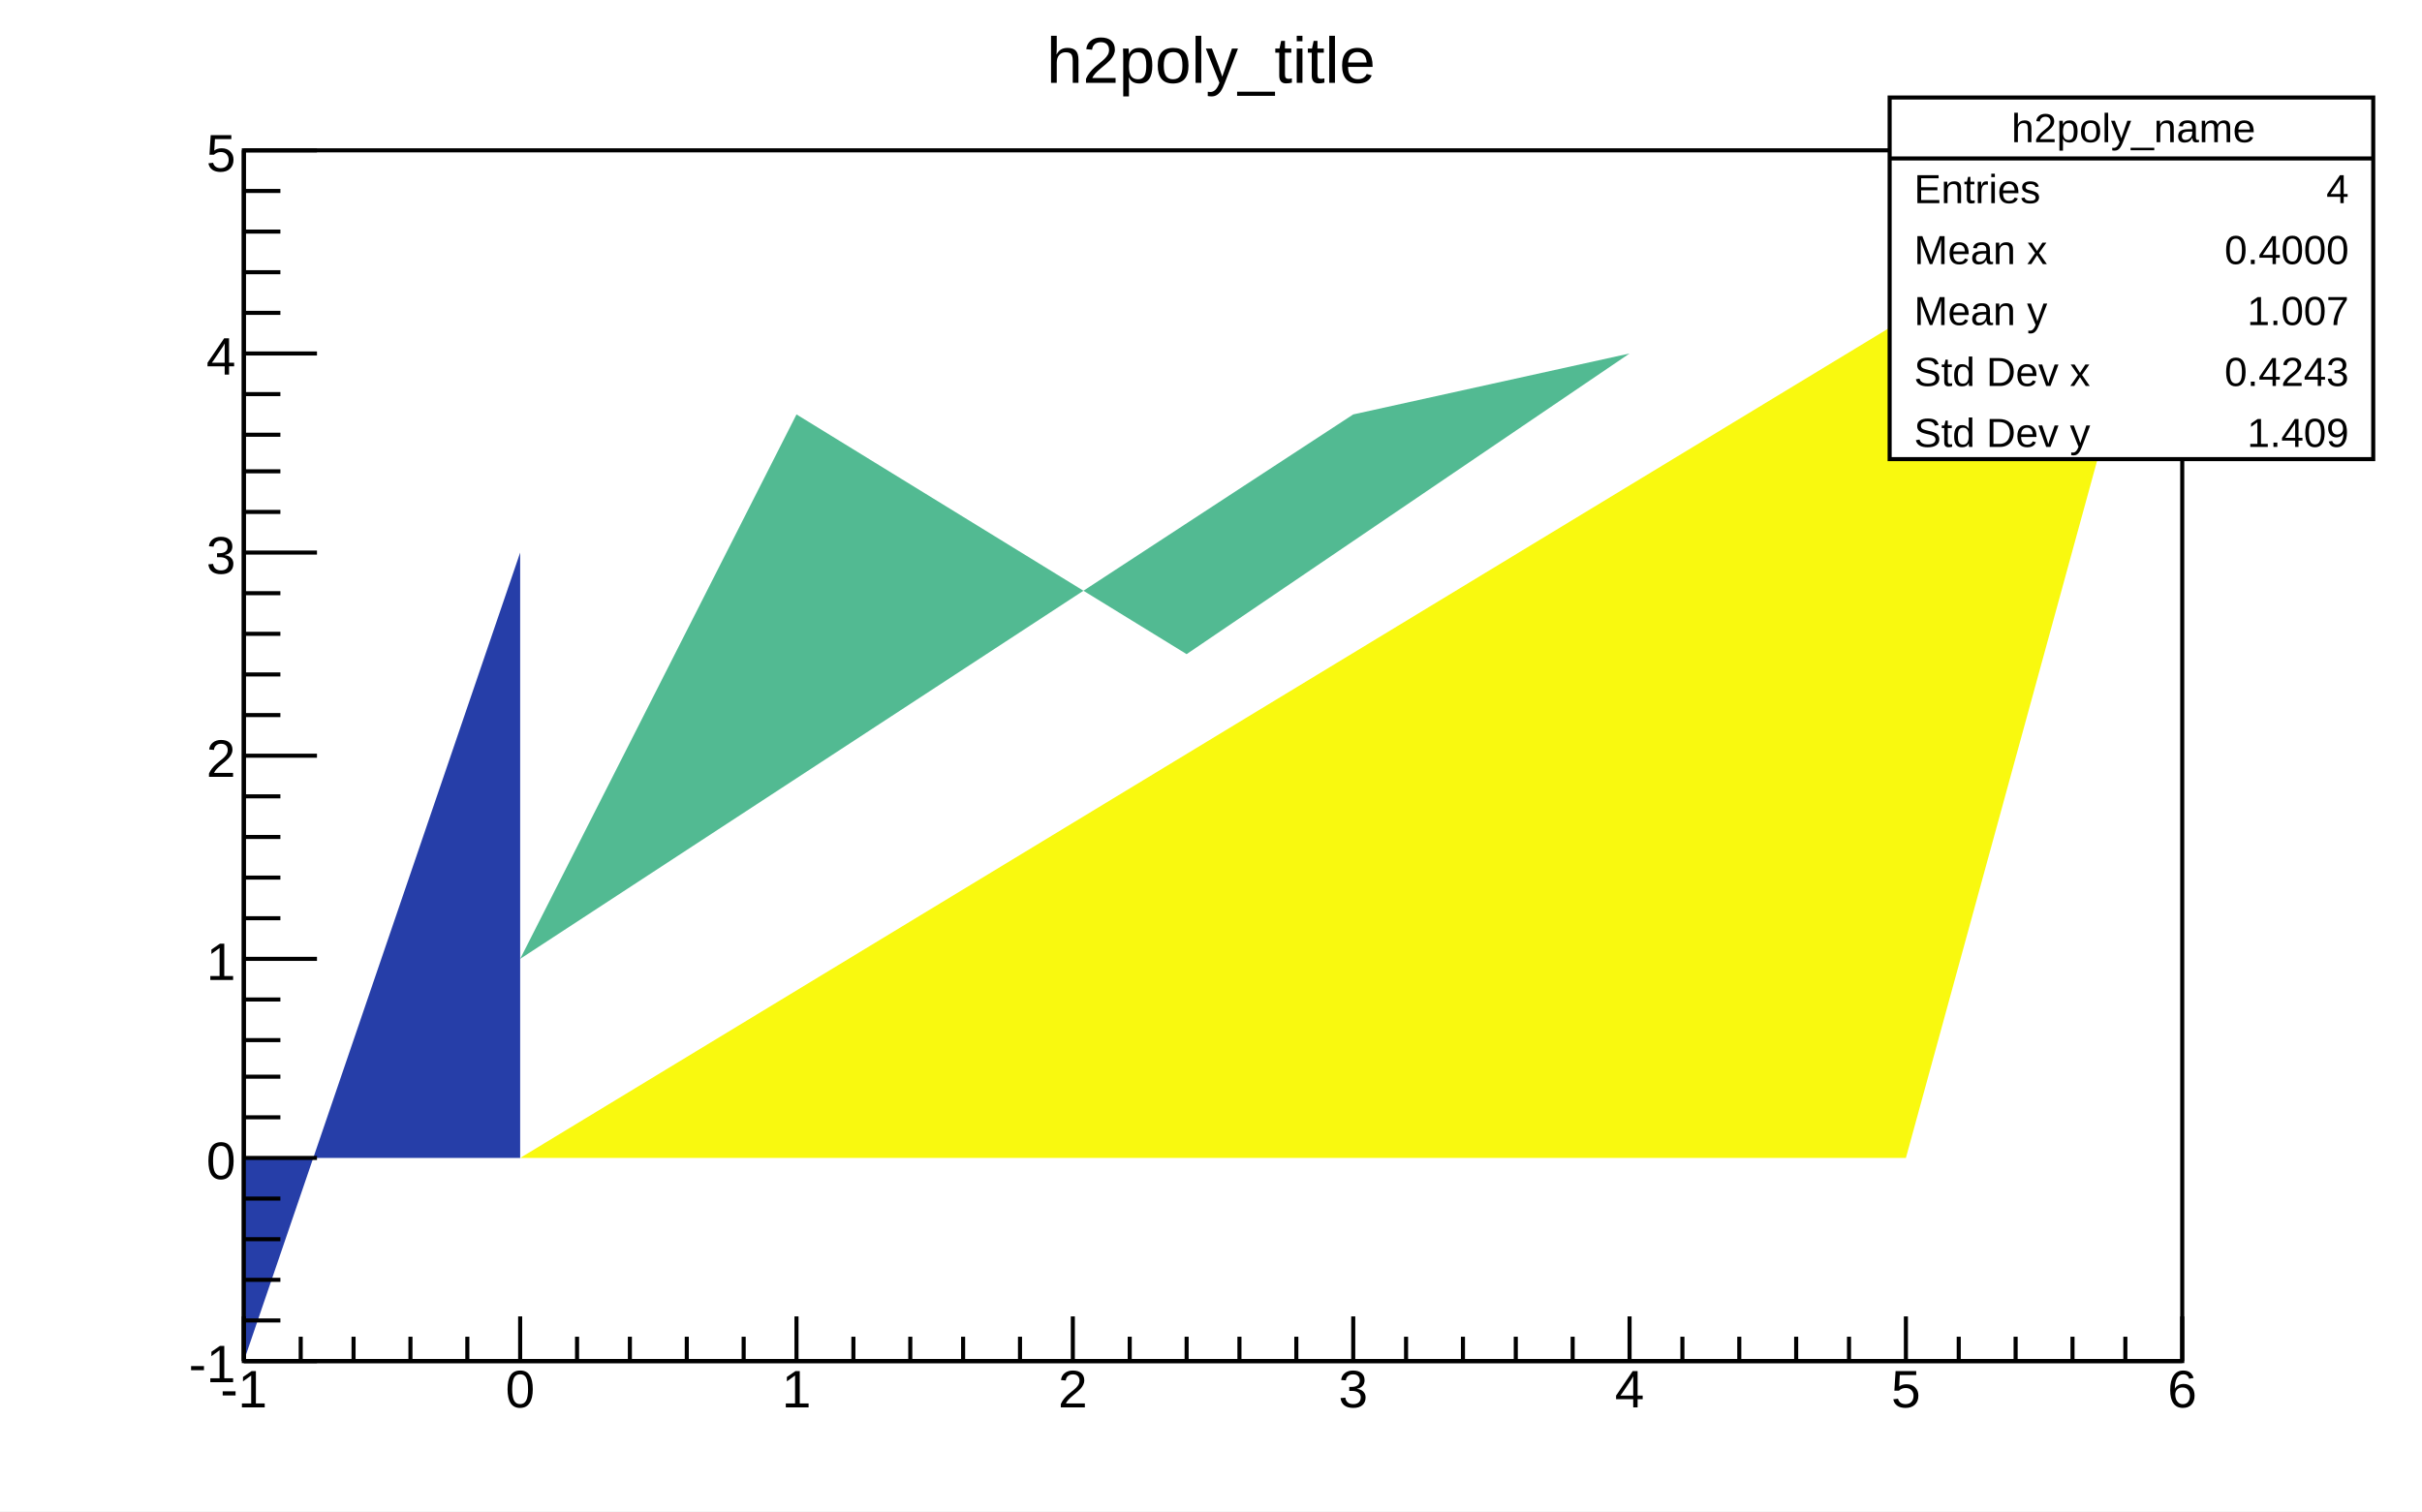
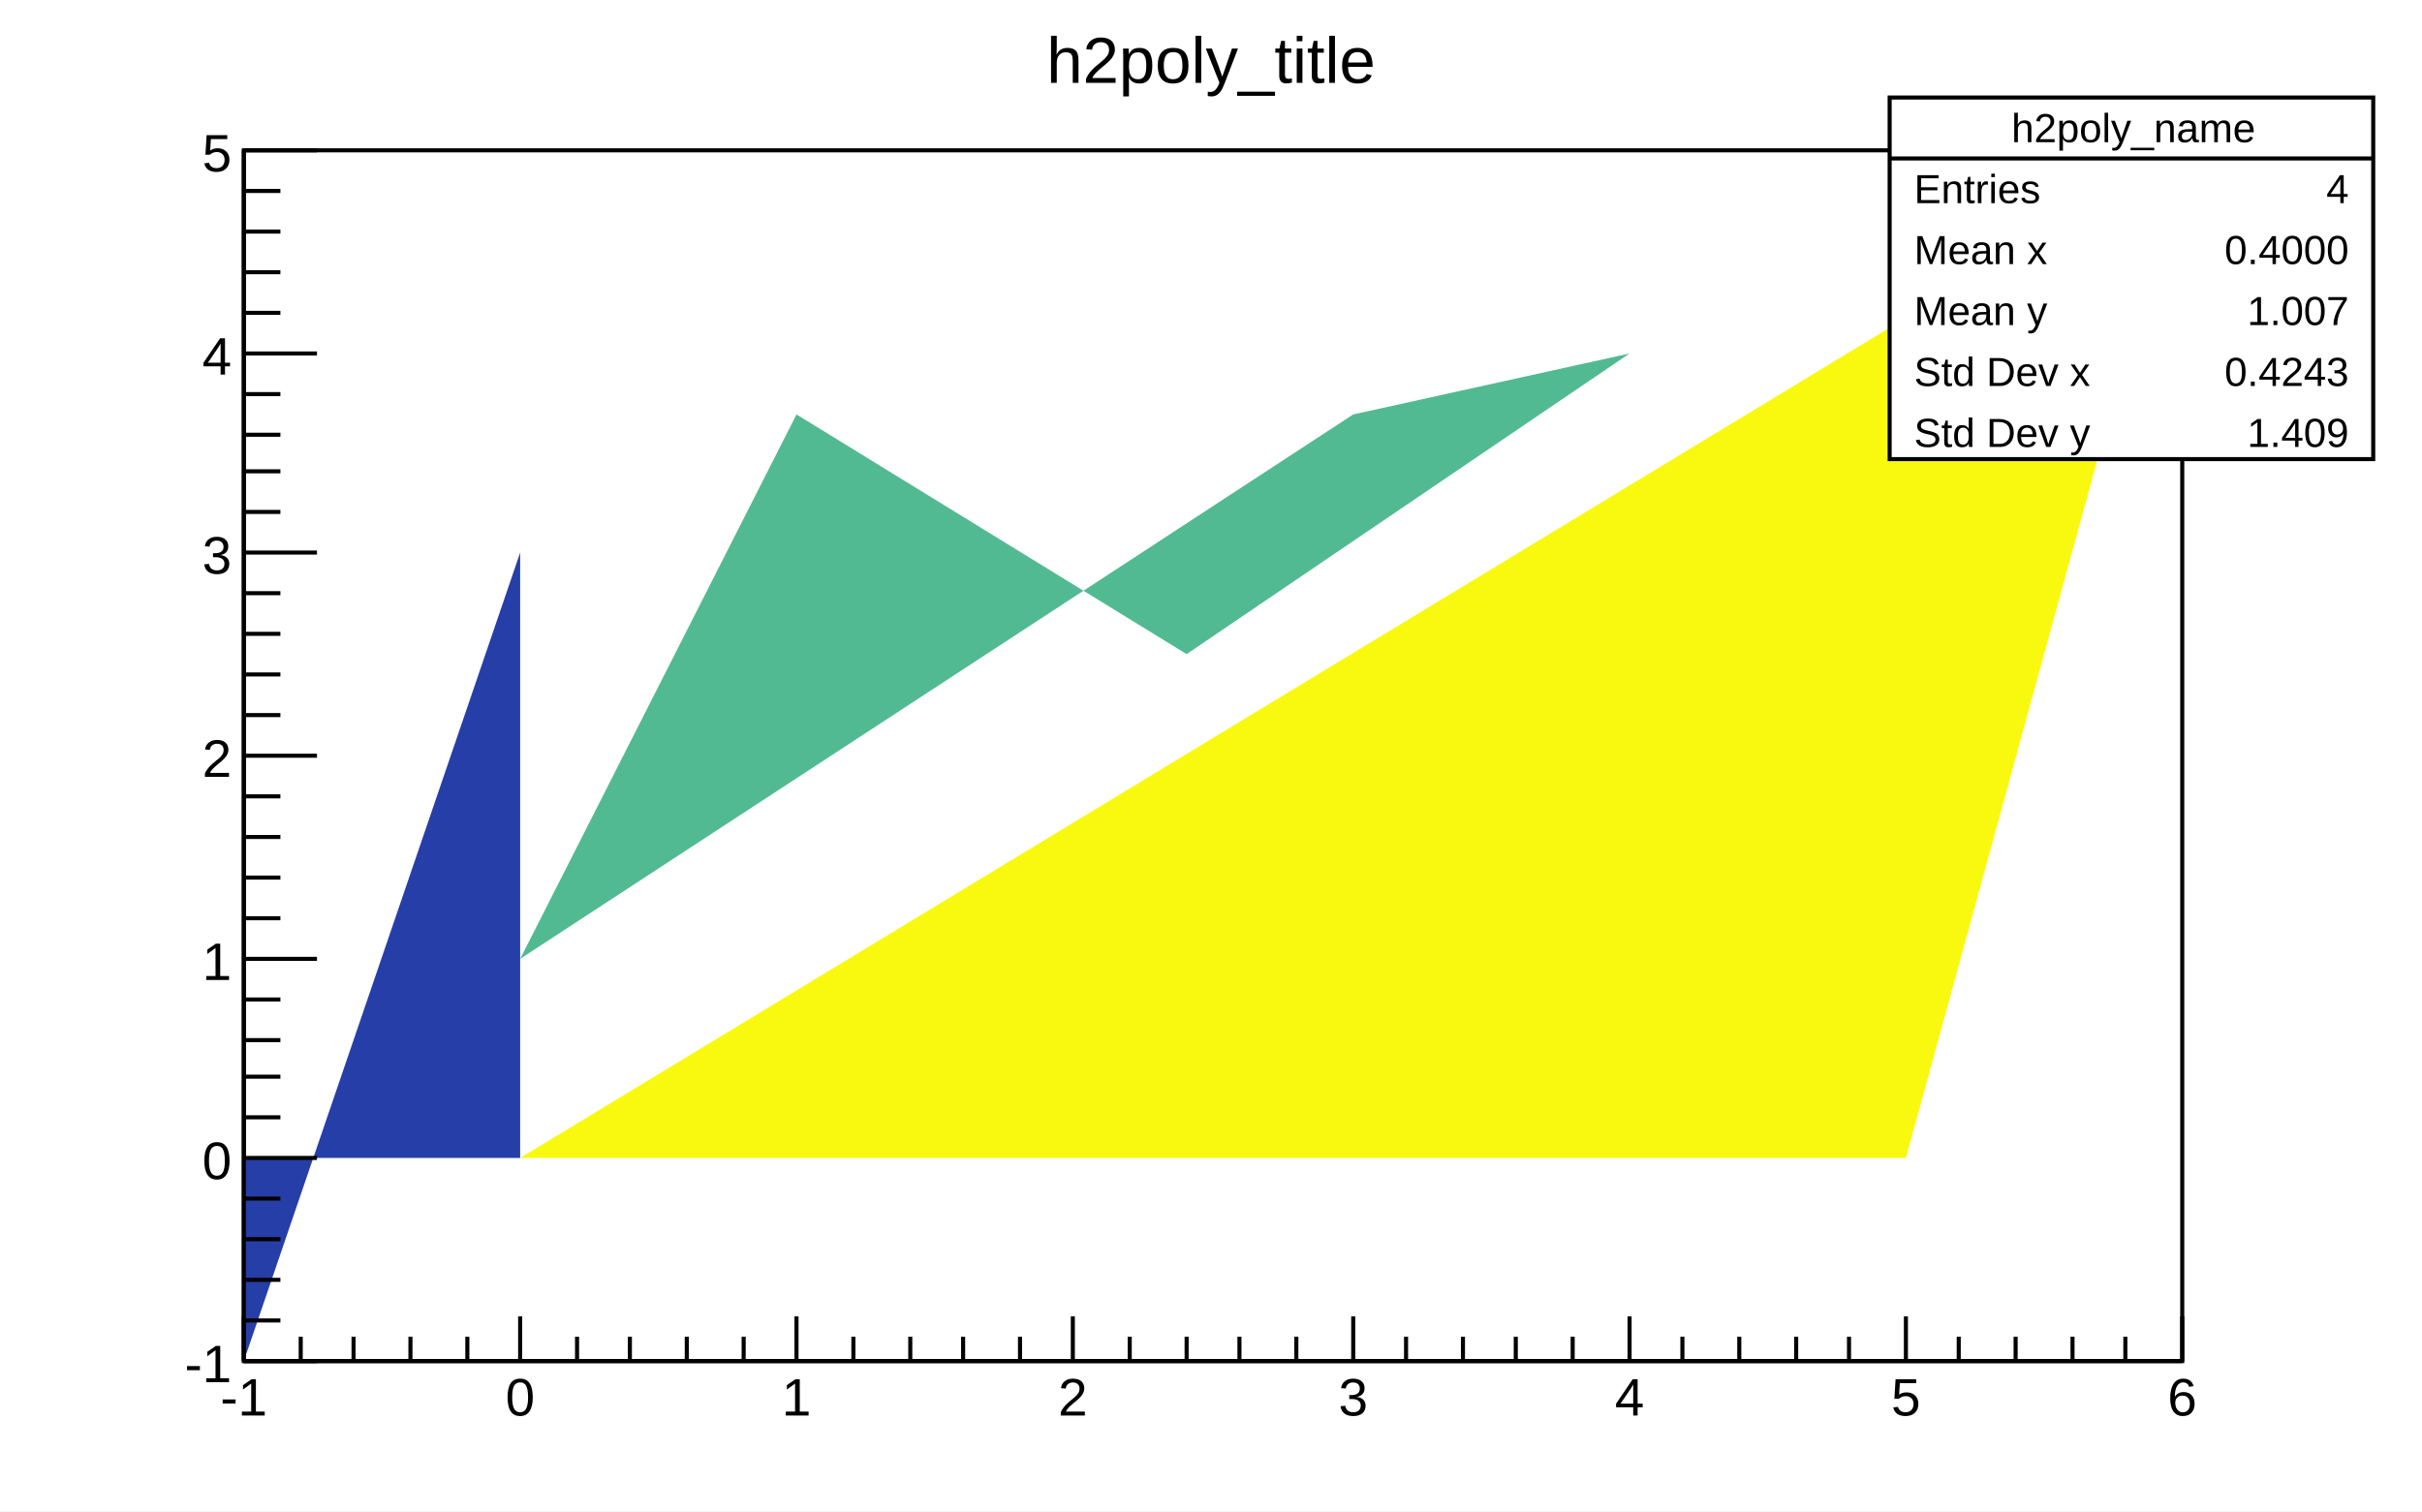
<svg xmlns="http://www.w3.org/2000/svg" viewBox="0 0 596 372" preserveAspectRatio="none" width="596" height="372">
  <path d="M0,0H596V372H0Z" style="fill: white;" />
  <g>
    <g transform="translate(60,37)">
      <path d="M0,0H477V298H0Z" style="fill: white; stroke: black; stroke-width: 1;" />
      <svg x="0" y="0" overflow="hidden" width="477" height="298" viewBox="0 0 477 298">
        <g>
          <path style="fill: #263ea8;" d="M68,248h-68v50l68,-199z" />
          <path style="fill: #52ba92;" d="M341,50l-68,15l-205,134l68,-134l96,59z" />
          <path style="fill: #f9f90f;" d="M68,248h341l68,-248z" />
        </g>
      </svg>
      <g>
        <g transform="translate(0,298)">
          <path d="M0,0h477M0,-11V0M14,-6V0M27,-6V0M41,-6V0M55,-6V0M68,-11V0M82,-6V0M95,-6V0M109,-6V0M123,-6V0M136,-11V0M150,-6V0M164,-6V0M177,-6V0M191,-6V0M204,-11V0M218,-6V0M232,-6V0M245,-6V0M259,-6V0M273,-11V0M286,-6V0M300,-6V0M313,-6V0M327,-6V0M341,-11V0M354,-6V0M368,-6V0M382,-6V0M395,-6V0M409,-11V0M422,-6V0M436,-6V0M450,-6V0M463,-6V0M477,-11V0" style="stroke: black; stroke-width: 1;" />
          <g font-family="Arial" font-size="13" space="preserve" fill="black" text-anchor="middle">
-             <text dy=".8em" transform="translate(0,1)">
+             <text dy=".8em" transform="translate(0,3)">
       -1
      </text>
-             <text dy=".8em" transform="translate(68,1)">
+             <text dy=".8em" transform="translate(68,3)">
       0
      </text>
-             <text dy=".8em" transform="translate(136,1)">
+             <text dy=".8em" transform="translate(136,3)">
       1
      </text>
-             <text dy=".8em" transform="translate(204,1)">
+             <text dy=".8em" transform="translate(204,3)">
       2
      </text>
-             <text dy=".8em" transform="translate(273,1)">
+             <text dy=".8em" transform="translate(273,3)">
       3
      </text>
-             <text dy=".8em" transform="translate(341,1)">
+             <text dy=".8em" transform="translate(341,3)">
       4
      </text>
-             <text dy=".8em" transform="translate(409,1)">
+             <text dy=".8em" transform="translate(409,3)">
       5
      </text>
-             <text dy=".8em" transform="translate(477,1)">
+             <text dy=".8em" transform="translate(477,3)">
       6
      </text>
          </g>
        </g>
        <g>
          <path d="M0,0v298M18,298H0M9,288H0M9,278H0M9,268H0M9,258H0M18,248H0M9,238H0M9,228H0M9,219H0M9,209H0M18,199H0M9,189H0M9,179H0M9,169H0M9,159H0M18,149H0M9,139H0M9,129H0M9,119H0M9,109H0M18,99H0M9,89H0M9,79H0M9,70H0M9,60H0M18,50H0M9,40H0M9,30H0M9,20H0M9,10H0M18,0H0" style="stroke: black; stroke-width: 1;" />
          <g font-family="Arial" font-size="13" space="preserve" fill="black" text-anchor="end">
-             <text dy=".4em" transform="translate(-2,298)">
+             <text dy=".4em" transform="translate(-3,298)">
       -1
      </text>
-             <text dy=".4em" transform="translate(-2,248)">
+             <text dy=".4em" transform="translate(-3,248)">
       0
      </text>
-             <text dy=".4em" transform="translate(-2,199)">
+             <text dy=".4em" transform="translate(-3,199)">
       1
      </text>
-             <text dy=".4em" transform="translate(-2,149)">
+             <text dy=".4em" transform="translate(-3,149)">
       2
      </text>
-             <text dy=".4em" transform="translate(-2,99)">
+             <text dy=".4em" transform="translate(-3,99)">
       3
      </text>
-             <text dy=".4em" transform="translate(-2,50)">
+             <text dy=".4em" transform="translate(-3,50)">
       4
      </text>
-             <text dy=".4em" transform="translate(-2)">
+             <text dy=".4em" transform="translate(-3)">
       5
      </text>
          </g>
        </g>
      </g>
    </g>
    <g transform="translate(465,24)" font-family="Arial" font-size="10" space="preserve" fill="black">
      <path d="M0,0H119V89H0Z" style="fill: white; stroke: black; stroke-width: 1;" />
      <text text-anchor="middle" dy=".4em" transform="translate(60,7)">
    h2poly_name
   </text>
      <text text-anchor="start" dy=".4em" transform="translate(6,22)">
    Entries
   </text>
      <text text-anchor="end" dy=".4em" transform="translate(113,22)">
    4
   </text>
      <text text-anchor="start" dy=".4em" transform="translate(6,37)">
    Mean x
   </text>
      <text text-anchor="end" dy=".4em" transform="translate(113,37)">
    0.4000
   </text>
      <text text-anchor="start" dy=".4em" transform="translate(6,52)">
    Mean y
   </text>
      <text text-anchor="end" dy=".4em" transform="translate(113,52)">
    1.007
   </text>
      <text text-anchor="start" dy=".4em" transform="translate(6,67)">
    Std Dev x
   </text>
      <text text-anchor="end" dy=".4em" transform="translate(113,67)">
    0.4243
   </text>
      <text text-anchor="start" dy=".4em" transform="translate(6,82)">
    Std Dev y
   </text>
      <text text-anchor="end" dy=".4em" transform="translate(113,82)">
    1.409
   </text>
      <path d="M0,15h119" style="stroke: black; stroke-width: 1;" />
    </g>
    <g transform="translate(239,2)" font-family="Arial" font-size="16" space="preserve">
      <text fill="black" text-anchor="middle" dy=".4em" transform="translate(59,12)">
    h2poly_title
   </text>
    </g>
  </g>
</svg>
